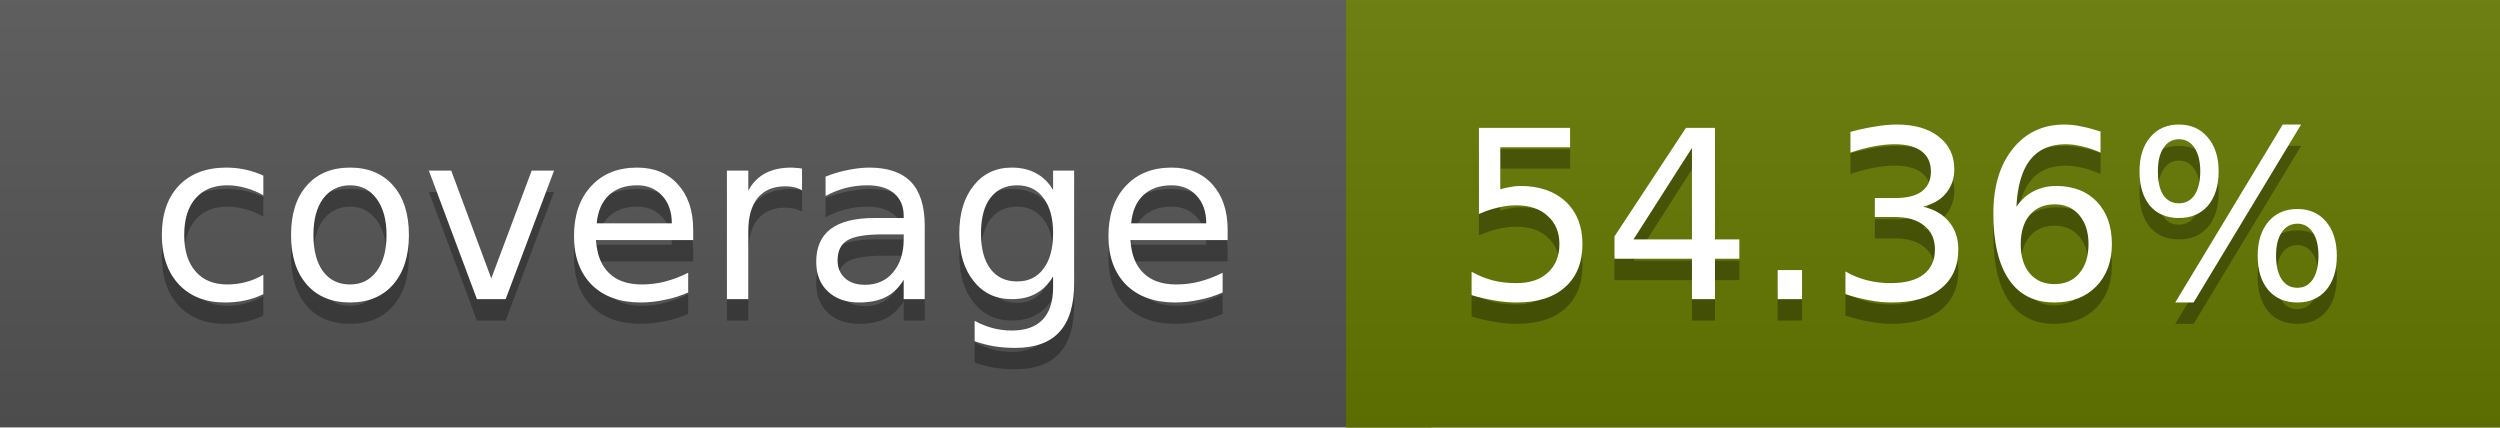
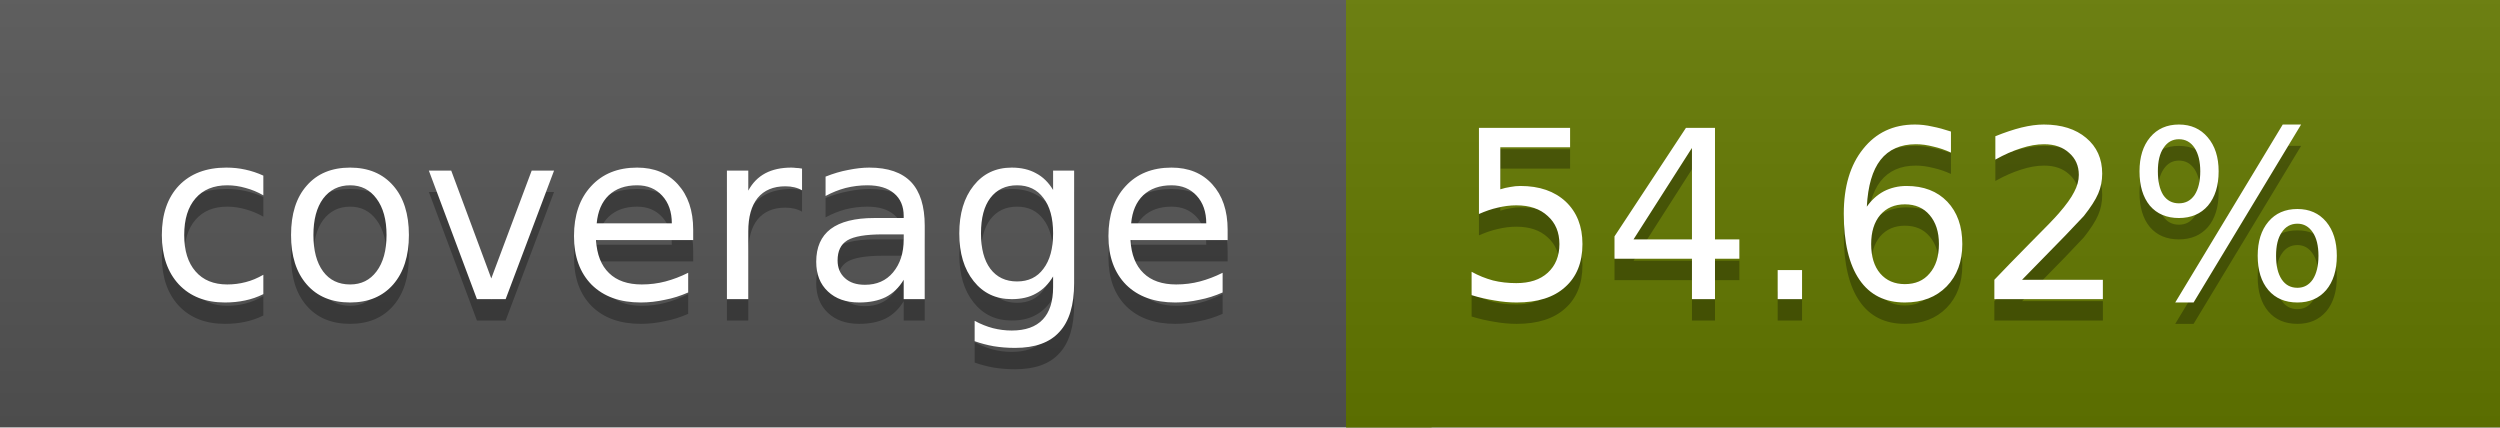
<svg xmlns="http://www.w3.org/2000/svg" width="117" height="20">
  <linearGradient id="a" x2="0" y2="100%">
    <stop offset="0" stop-color="#bbb" stop-opacity=".1" />
    <stop offset="1" stop-opacity=".1" />
  </linearGradient>
  <rect rx="0" width="117" height="20" fill="#555" />
-   <rect rx="0" x="63" width="54" height="20" fill="#657800" />
-   <path fill="#657800" d="M63 0h4v20h-4z" />
+   <rect rx="0" x="63" width="54" height="20" fill="#647900" />
+   <path fill="#647900" d="M63 0h4v20h-4z" />
  <rect rx="0" width="117" height="20" fill="url(#a)" />
  <g fill="#fff" text-anchor="middle" font-family="DejaVu Sans,Verdana,Geneva,sans-serif" font-size="11">
    <text x="32.5" y="15" fill="#010101" fill-opacity=".3">coverage</text>
    <text x="32.5" y="14">coverage</text>
-     <text x="89" y="15" fill="#010101" fill-opacity=".3">54.36%</text>
-     <text x="89" y="14">54.36%</text>
+     <text x="89" y="15" fill="#010101" fill-opacity=".3">54.62%</text>
+     <text x="89" y="14">54.62%</text>
  </g>
</svg>
